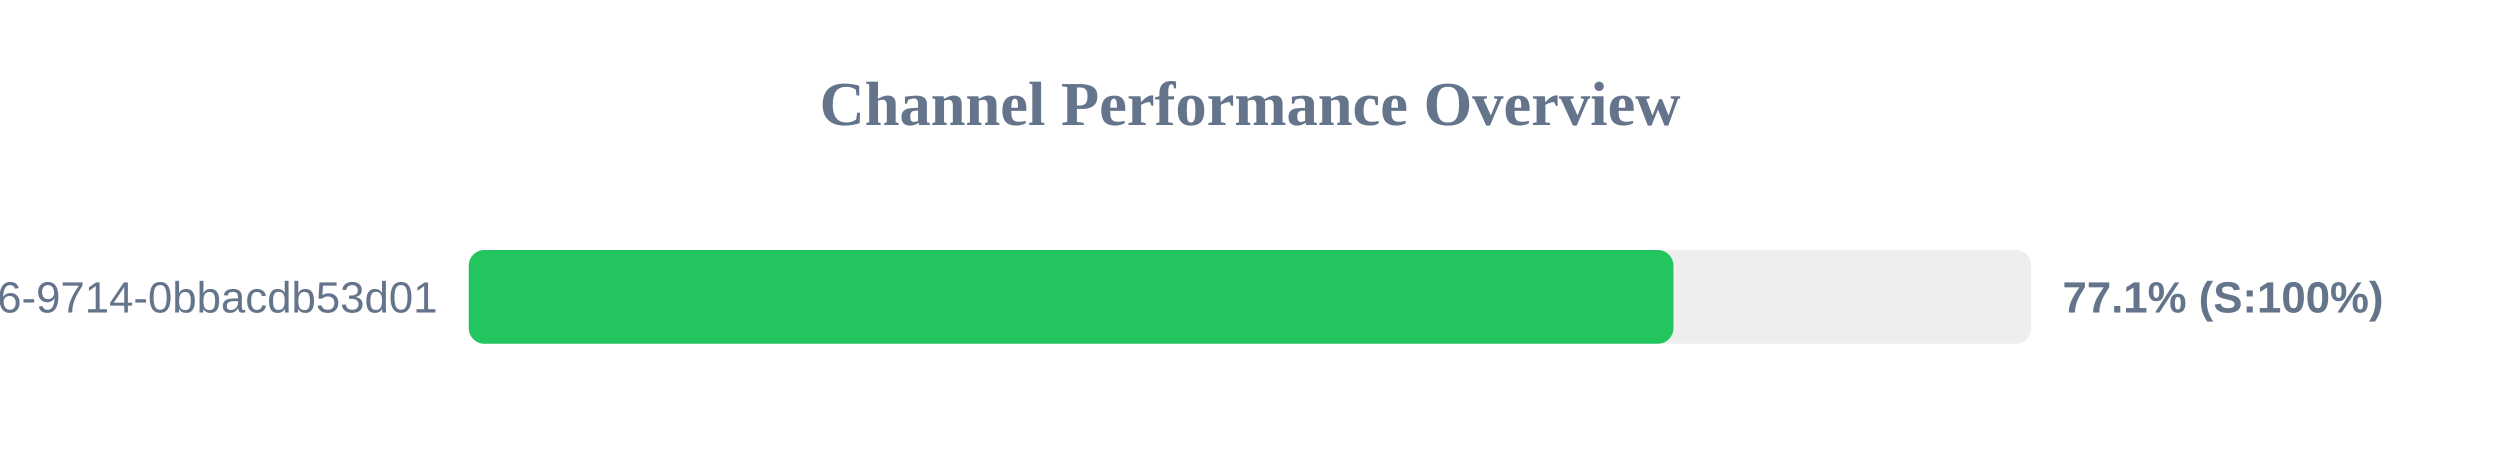
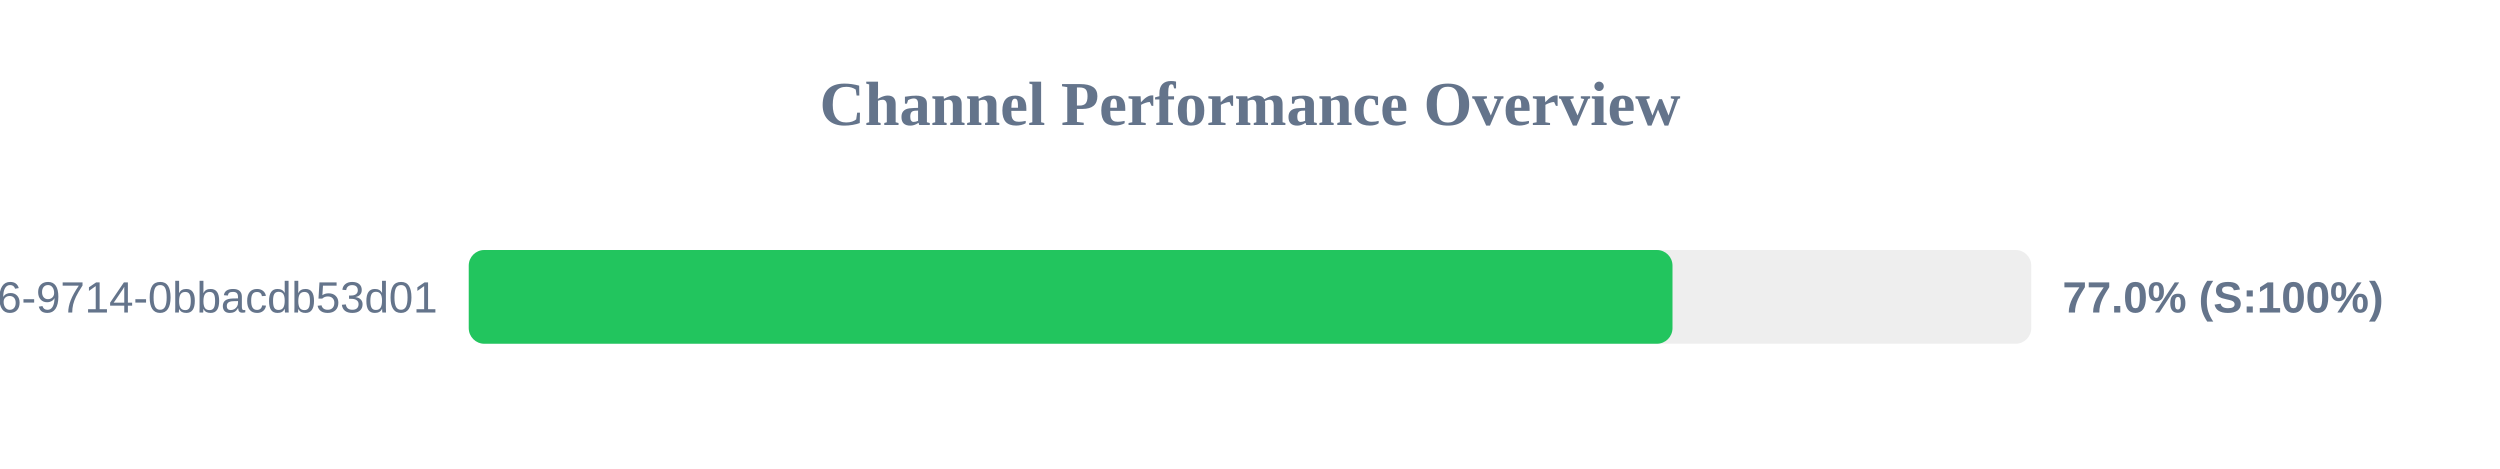
<svg xmlns="http://www.w3.org/2000/svg" width="800" height="150" version="1.1">
  <style>
        .row { font: 14px Arial; fill: #64748b; }
        .score { font: bold 14px Arial; fill: #64748b; }
    </style>
  <text x="400" y="40" text-anchor="middle" font-size="20px" font-weight="bold" fill="#64748b">Channel Performance Overview</text>
  <rect x="150" y="80" width="500" height="30" fill="#eee" rx="5" />
-   <rect x="150" y="80" width="385.5" height="30" fill="#22c55e" rx="5" />
+   <rect x="150" y="80" width="385.2" height="30" fill="#22c55e" rx="5" />
  <text x="140" y="100" text-anchor="end" class="row">?uuid=23125f6e-ec56-4c26-9714-0bbacdb53d01</text>
-   <text x="660" y="100" text-anchor="start" class="score">77.1% (S:100%)</text>
+   <text x="660" y="100" text-anchor="start" class="score">77.0% (S:100%)</text>
</svg>
